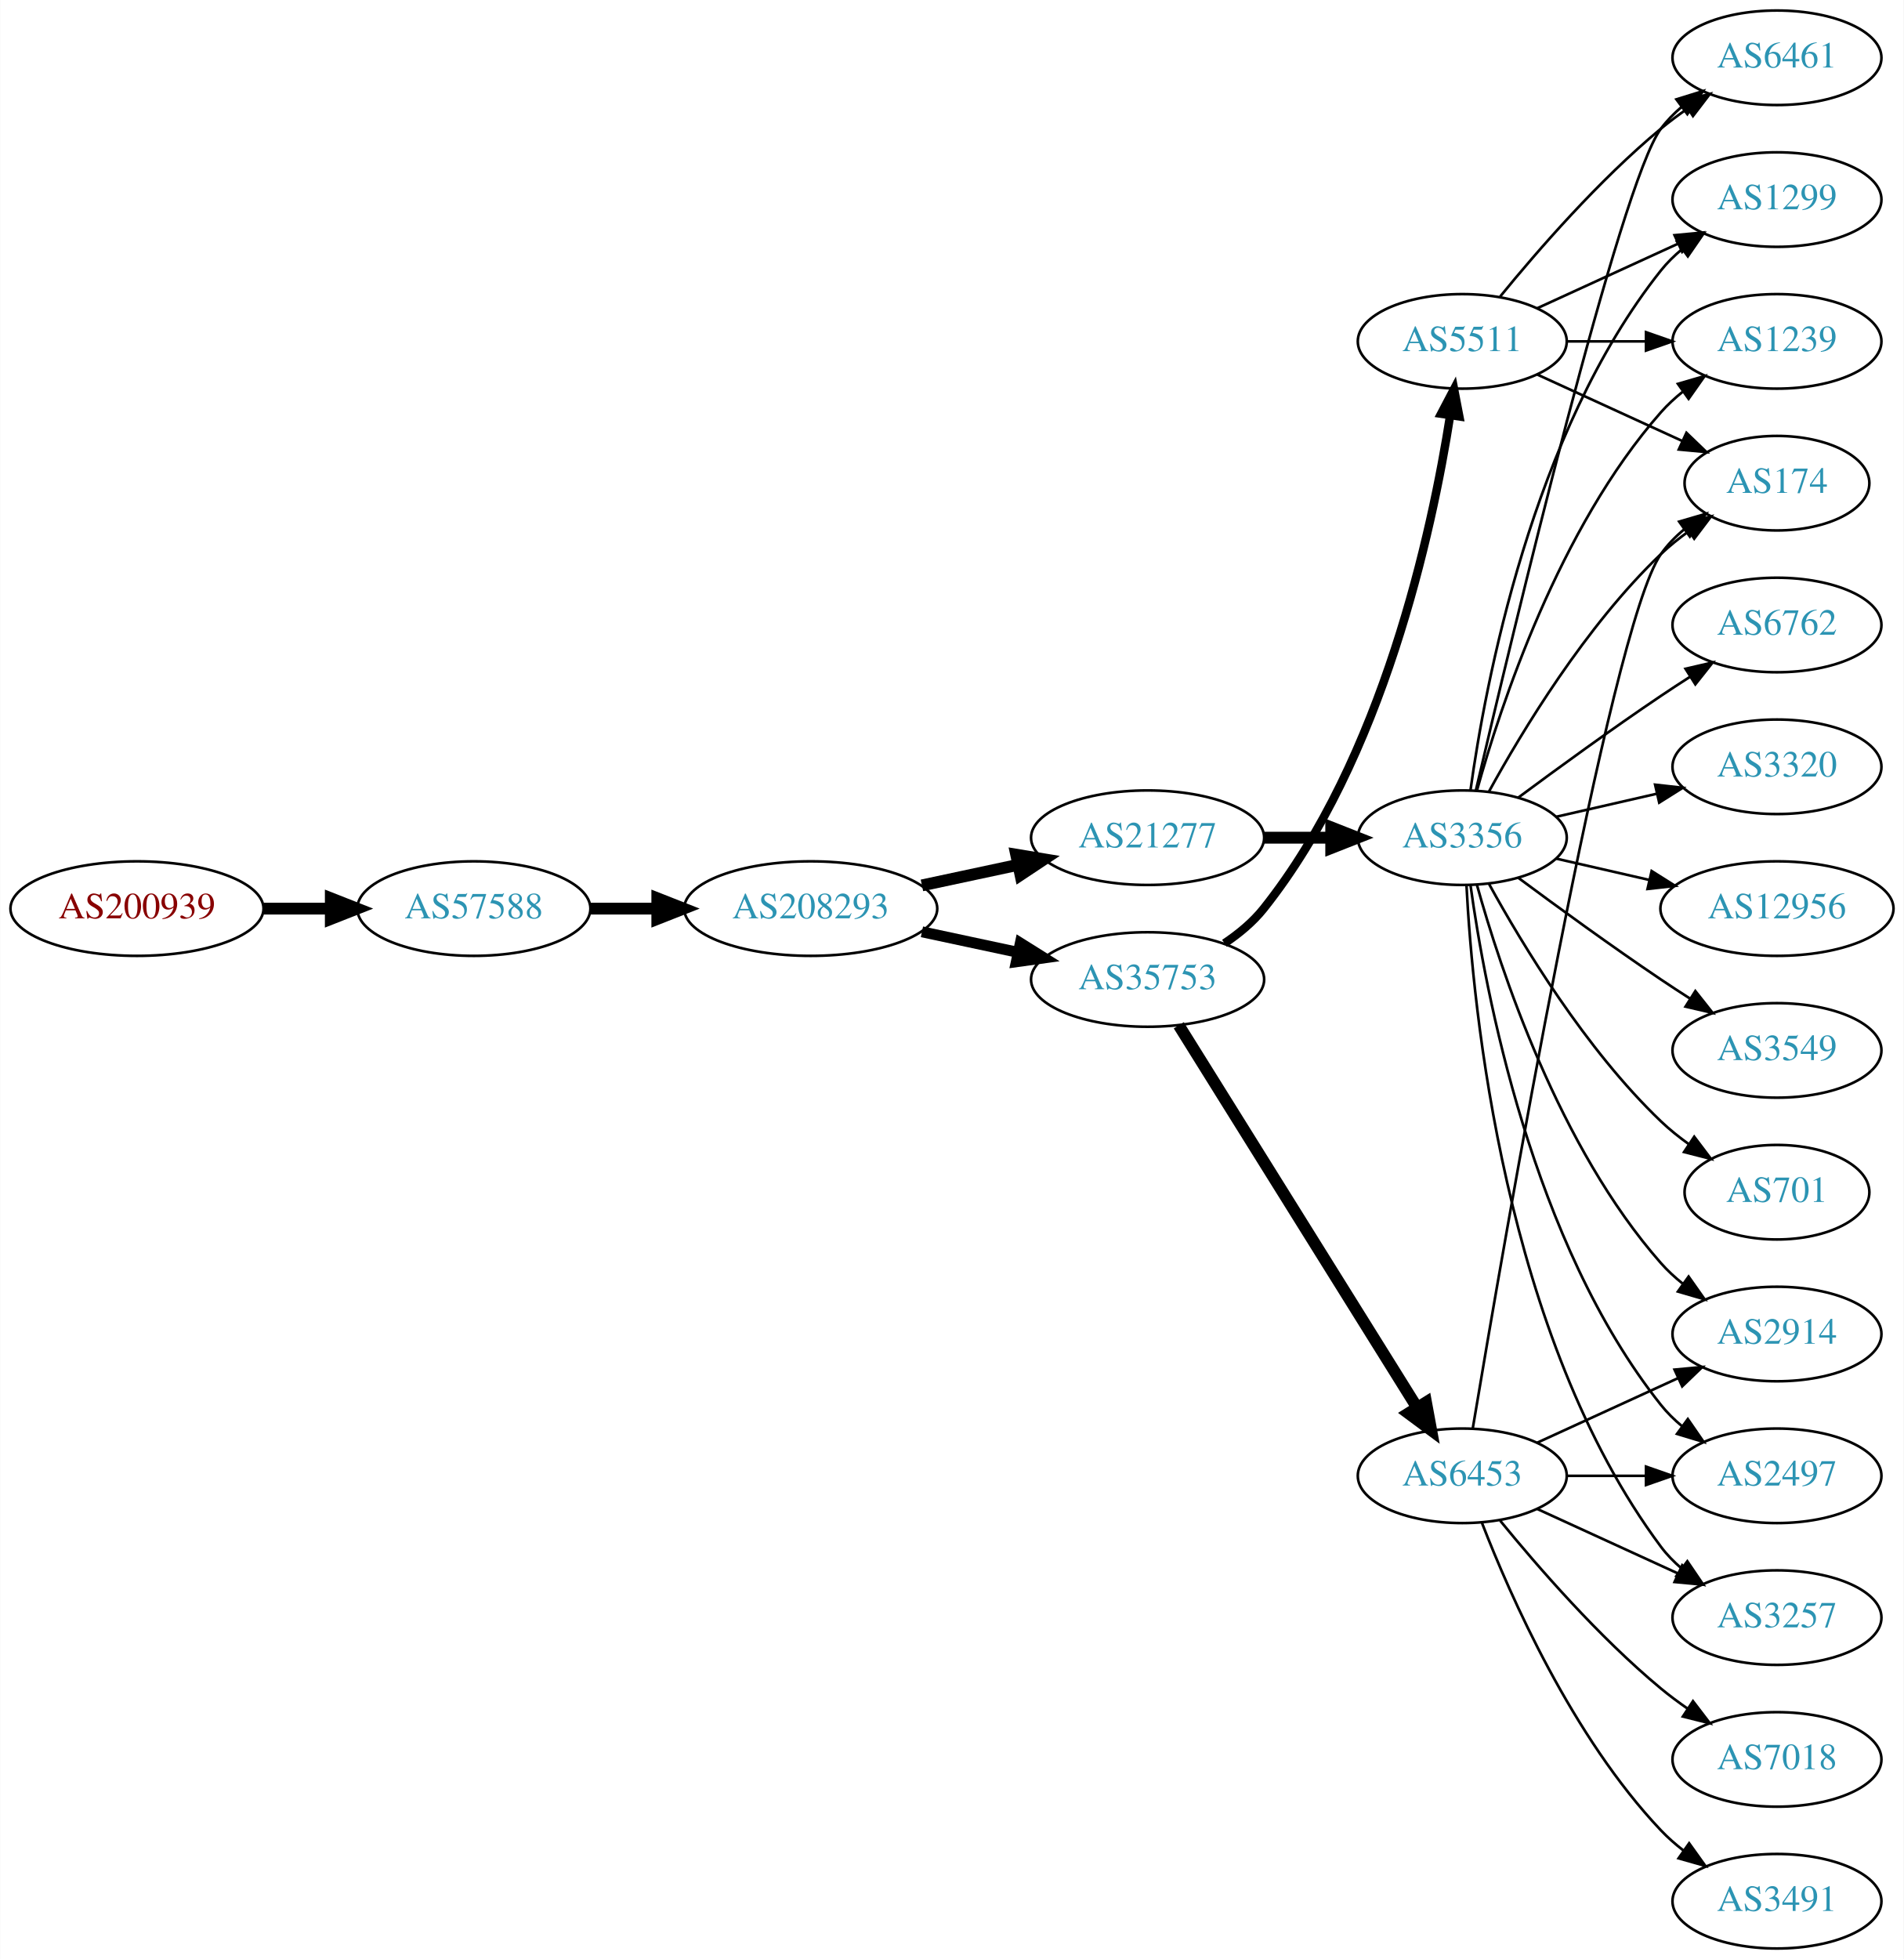
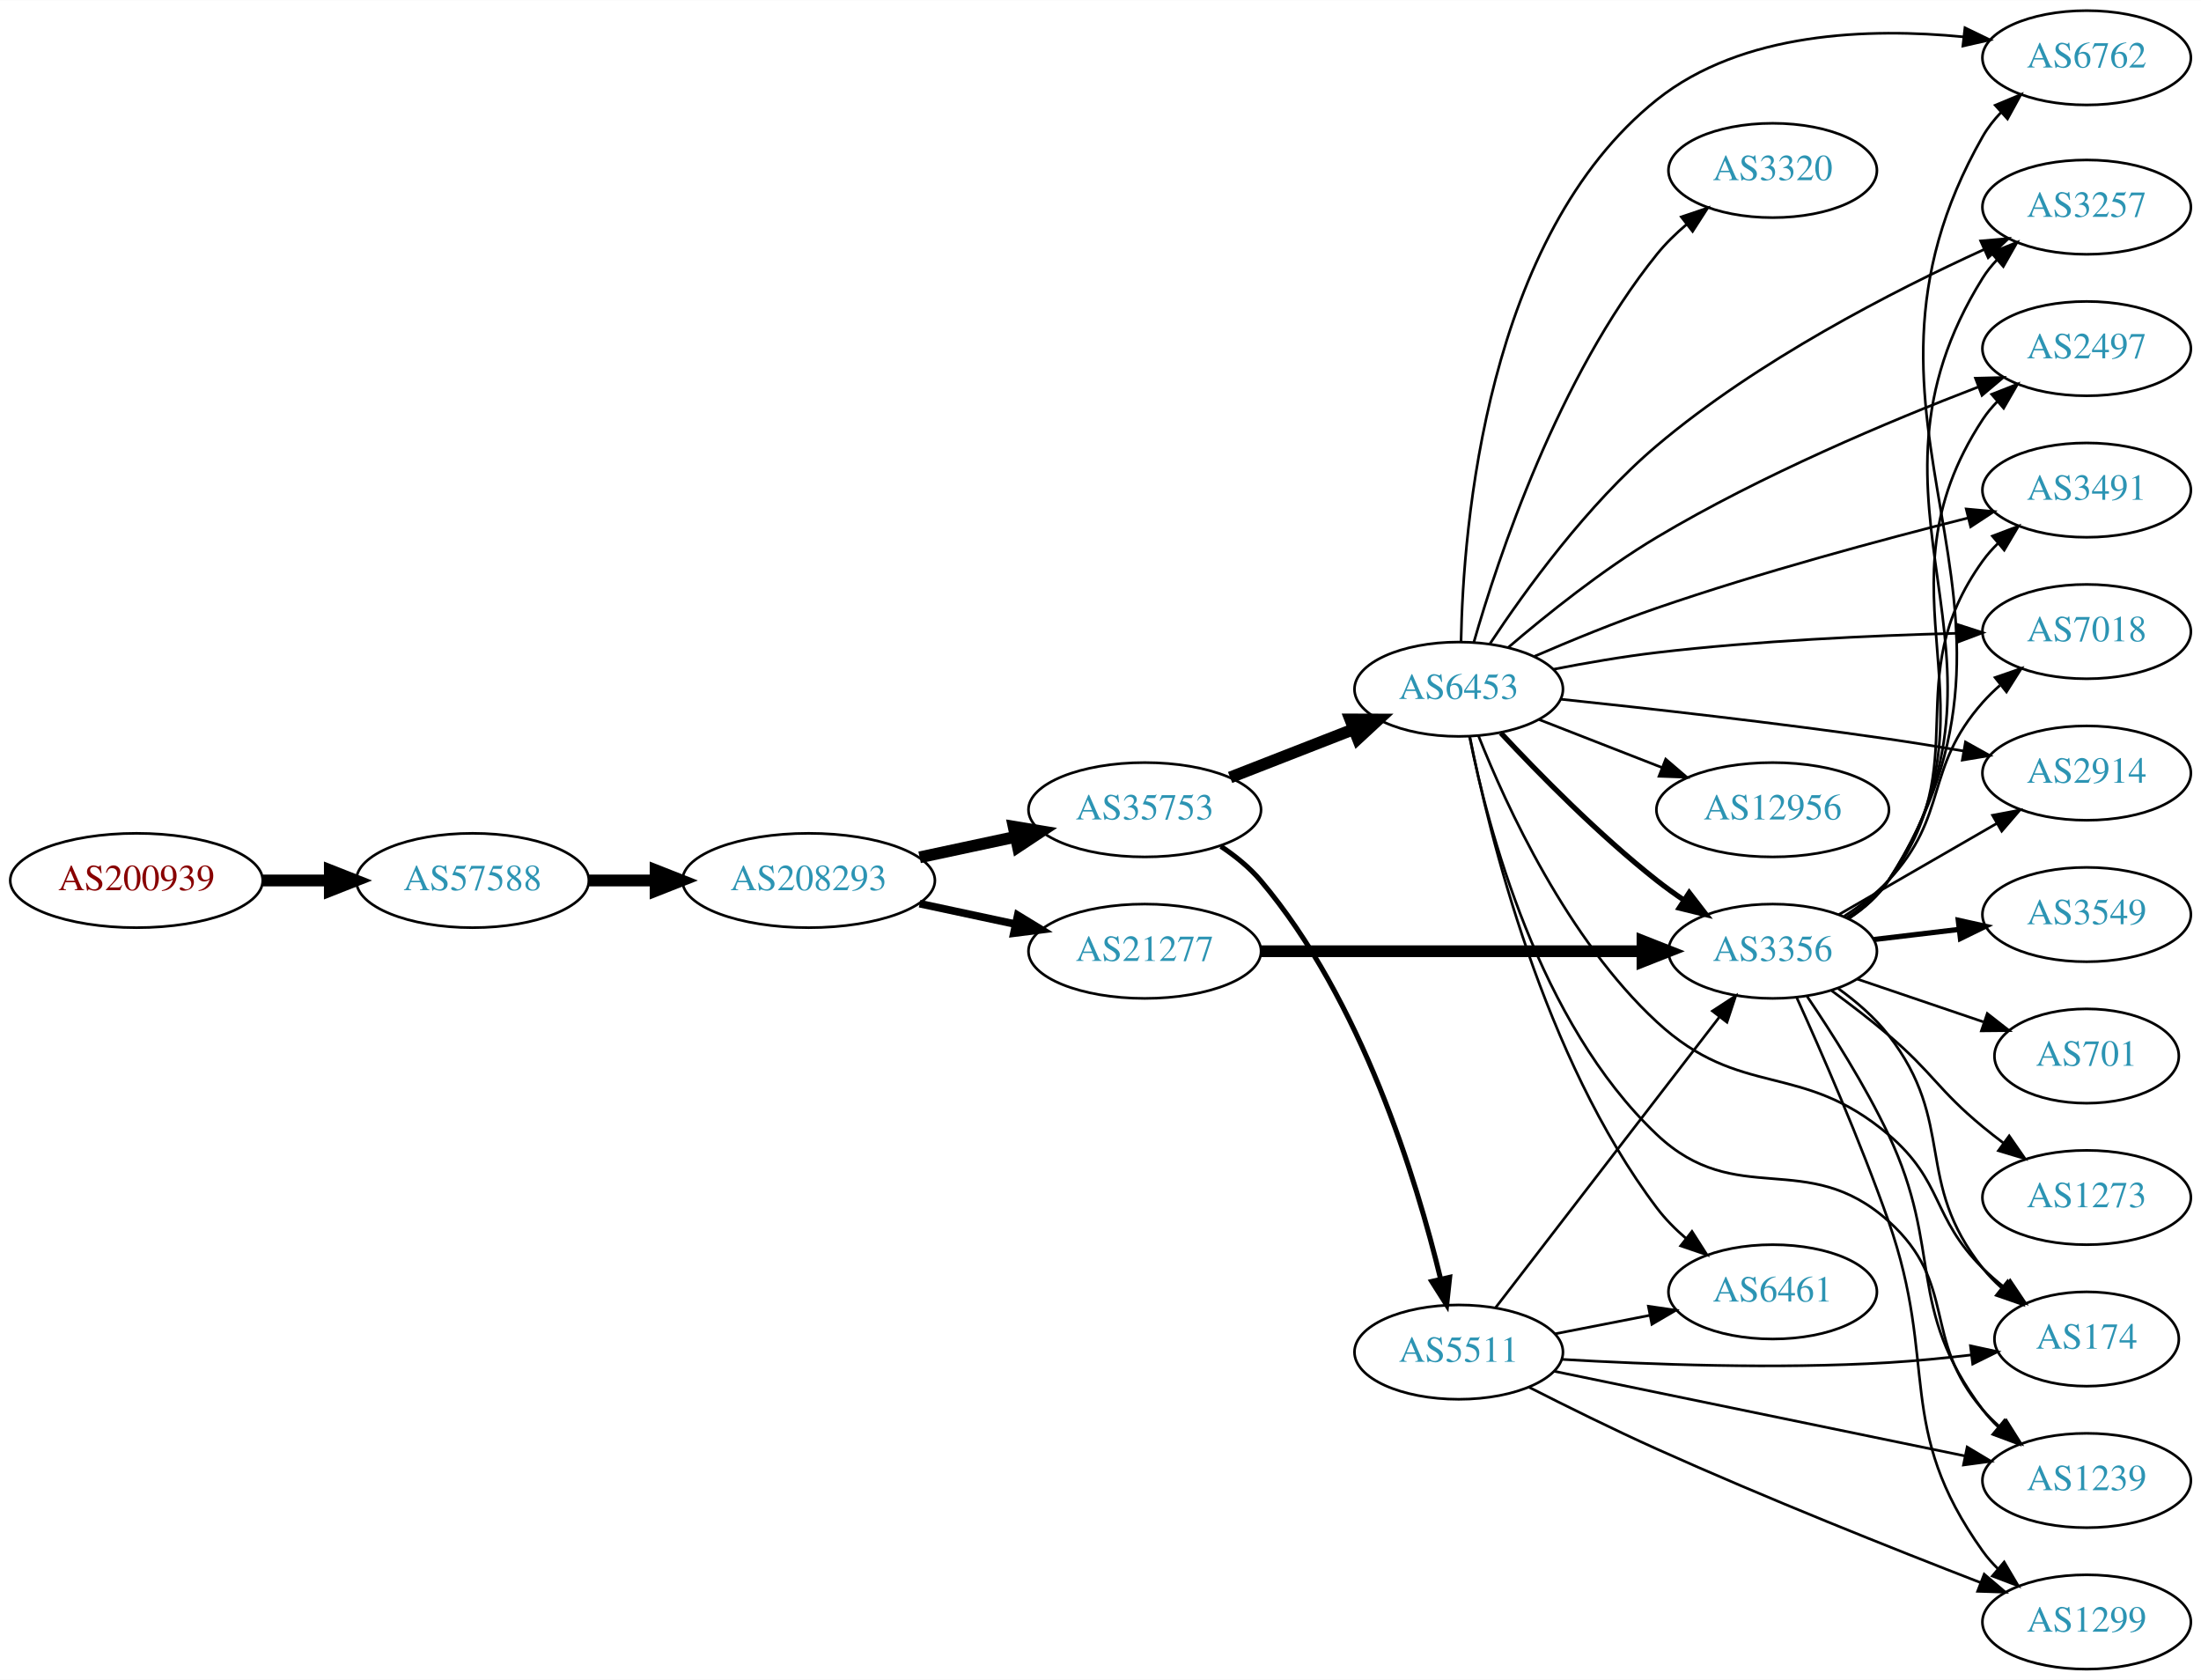
- <svg xmlns="http://www.w3.org/2000/svg" xmlns:xlink="http://www.w3.org/1999/xlink" width="725pt" height="746pt" viewBox="0.00 0.00 724.85 746.00">
-   <g id="graph0" class="graph" transform="scale(1 1) rotate(0) translate(4 742)">
-     <polygon fill="white" stroke="none" points="-4,4 -4,-742 720.852,-742 720.852,4 -4,4" />
+ <svg xmlns="http://www.w3.org/2000/svg" xmlns:xlink="http://www.w3.org/1999/xlink" width="840pt" height="641pt" viewBox="0.00 0.00 840.15 641.00">
+   <g id="graph0" class="graph" transform="scale(1 1) rotate(0) translate(4 637)">
+     <polygon fill="white" stroke="none" points="-4,4 -4,-637 836.145,-637 836.145,4 -4,4" />
    <g id="node1" class="node">
      <g id="a_node1">
        <a xlink:href="/asn/200939" xlink:title="AS200939 ~ LUKOIL Technology Services GmbH [AT]">
-           <ellipse fill="#ffffff" stroke="black" cx="48.096" cy="-396" rx="48.192" ry="18" />
-           <text text-anchor="middle" x="48.096" y="-392.3" font-family="Times,serif" font-size="14.00" fill="#880000">AS200939</text>
+           <ellipse fill="#ffffff" stroke="black" cx="48.096" cy="-301" rx="48.192" ry="18" />
+           <text text-anchor="middle" x="48.096" y="-297.3" font-family="Times,serif" font-size="14.00" fill="#880000">AS200939</text>
        </a>
      </g>
    </g>
    <g id="node2" class="node">
      <g id="a_node2">
        <a xlink:href="/asn/57588" xlink:title="AS57588 ~ HAYAT-ISP-ASN [IQ]">
-           <ellipse fill="#ffffff" stroke="black" cx="176.388" cy="-396" rx="44.393" ry="18" />
-           <text text-anchor="middle" x="176.388" y="-392.3" font-family="Times,serif" font-size="14.00" fill="#2c94b3">AS57588</text>
+           <ellipse fill="#ffffff" stroke="black" cx="176.388" cy="-301" rx="44.393" ry="18" />
+           <text text-anchor="middle" x="176.388" y="-297.3" font-family="Times,serif" font-size="14.00" fill="#2c94b3">AS57588</text>
        </a>
      </g>
    </g>
    <g id="edge1" class="edge">
-       <path fill="none" stroke="black" stroke-width="4.5" d="M96.481,-396C104.742,-396 113.386,-396 121.799,-396" />
-       <polygon fill="black" stroke="black" stroke-width="4.5" points="121.904,-399.938 131.904,-396 121.904,-392.063 121.904,-399.938" />
+       <path fill="none" stroke="black" stroke-width="4.5" d="M96.481,-301C104.742,-301 113.386,-301 121.799,-301" />
+       <polygon fill="black" stroke="black" stroke-width="4.5" points="121.904,-304.938 131.904,-301 121.904,-297.063 121.904,-304.938" />
    </g>
    <g id="node3" class="node">
      <g id="a_node3">
        <a xlink:href="/asn/208293" xlink:title="AS208293 ~ alsalam state company [IQ]">
-           <ellipse fill="#ffffff" stroke="black" cx="304.679" cy="-396" rx="48.192" ry="18" />
-           <text text-anchor="middle" x="304.679" y="-392.3" font-family="Times,serif" font-size="14.00" fill="#2c94b3">AS208293</text>
+           <ellipse fill="#ffffff" stroke="black" cx="304.679" cy="-301" rx="48.192" ry="18" />
+           <text text-anchor="middle" x="304.679" y="-297.3" font-family="Times,serif" font-size="14.00" fill="#2c94b3">AS208293</text>
        </a>
      </g>
    </g>
    <g id="edge2" class="edge">
-       <path fill="none" stroke="black" stroke-width="4.5" d="M220.85,-396C228.966,-396 237.564,-396 246.03,-396" />
-       <polygon fill="black" stroke="black" stroke-width="4.5" points="246.249,-399.938 256.249,-396 246.249,-392.063 246.249,-399.938" />
+       <path fill="none" stroke="black" stroke-width="4.5" d="M220.85,-301C228.966,-301 237.564,-301 246.03,-301" />
+       <polygon fill="black" stroke="black" stroke-width="4.5" points="246.249,-304.938 256.249,-301 246.249,-297.063 246.249,-304.938" />
    </g>
    <g id="node4" class="node">
      <g id="a_node4">
-         <a xlink:href="/asn/21277" xlink:title="AS21277 ~ Newroz-Telecom-ASN [IQ]">
-           <ellipse fill="#ffffff" stroke="black" cx="432.971" cy="-423" rx="44.393" ry="18" />
-           <text text-anchor="middle" x="432.971" y="-419.3" font-family="Times,serif" font-size="14.00" fill="#2c94b3">AS21277</text>
+         <a xlink:href="/asn/35753" xlink:title="AS35753 ~ ITC AS number [SA]">
+           <ellipse fill="#ffffff" stroke="black" cx="432.971" cy="-328" rx="44.393" ry="18" />
+           <text text-anchor="middle" x="432.971" y="-324.3" font-family="Times,serif" font-size="14.00" fill="#2c94b3">AS35753</text>
        </a>
      </g>
    </g>
    <g id="edge3" class="edge">
-       <path fill="none" stroke="black" stroke-width="4.5" d="M347.032,-404.841C358.722,-407.34 371.547,-410.082 383.61,-412.661" />
-       <polygon fill="black" stroke="black" stroke-width="4.5" points="382.92,-416.54 393.522,-414.78 384.566,-408.839 382.92,-416.54" />
+       <path fill="none" stroke="black" stroke-width="4.5" d="M347.032,-309.841C358.722,-312.34 371.547,-315.082 383.61,-317.661" />
+       <polygon fill="black" stroke="black" stroke-width="4.5" points="382.92,-321.54 393.522,-319.78 384.566,-313.839 382.92,-321.54" />
    </g>
    <g id="node5" class="node">
      <g id="a_node5">
-         <a xlink:href="/asn/35753" xlink:title="AS35753 ~ ITC AS number [SA]">
-           <ellipse fill="#ffffff" stroke="black" cx="432.971" cy="-369" rx="44.393" ry="18" />
-           <text text-anchor="middle" x="432.971" y="-365.3" font-family="Times,serif" font-size="14.00" fill="#2c94b3">AS35753</text>
+         <a xlink:href="/asn/21277" xlink:title="AS21277 ~ Newroz-Telecom-ASN [IQ]">
+           <ellipse fill="#ffffff" stroke="black" cx="432.971" cy="-274" rx="44.393" ry="18" />
+           <text text-anchor="middle" x="432.971" y="-270.3" font-family="Times,serif" font-size="14.00" fill="#2c94b3">AS21277</text>
        </a>
      </g>
    </g>
    <g id="edge4" class="edge">
-       <path fill="none" stroke="black" stroke-width="4.154" d="M347.032,-387.159C358.722,-384.66 371.547,-381.918 383.61,-379.339" />
-       <polygon fill="black" stroke="black" stroke-width="4.154" points="384.503,-382.865 393.522,-377.22 382.983,-375.756 384.503,-382.865" />
+       <path fill="none" stroke="black" stroke-width="2.925" d="M347.032,-292.159C358.722,-289.66 371.547,-286.918 383.61,-284.339" />
+       <polygon fill="black" stroke="black" stroke-width="2.925" points="384.475,-287.733 393.522,-282.22 383.011,-280.888 384.475,-287.733" />
    </g>
    <g id="node6" class="node">
      <g id="a_node6">
-         <a xlink:href="/asn/3356" xlink:title="AS3356 ~ Level 3 Parent, LLC [US]">
-           <ellipse fill="#ffffff" stroke="black" cx="552.814" cy="-423" rx="39.794" ry="18" />
-           <text text-anchor="middle" x="552.814" y="-419.3" font-family="Times,serif" font-size="14.00" fill="#2c94b3">AS3356</text>
+         <a xlink:href="/asn/6453" xlink:title="AS6453 ~ TATA COMMUNICATIONS (AMERICA) INC [US]">
+           <ellipse fill="#ffffff" stroke="black" cx="552.814" cy="-374" rx="39.794" ry="18" />
+           <text text-anchor="middle" x="552.814" y="-370.3" font-family="Times,serif" font-size="14.00" fill="#2c94b3">AS6453</text>
        </a>
      </g>
    </g>
    <g id="edge5" class="edge">
-       <path fill="none" stroke="black" stroke-width="4.5" d="M477.182,-423C485.495,-423 494.257,-423 502.74,-423" />
-       <polygon fill="black" stroke="black" stroke-width="4.5" points="502.899,-426.938 512.899,-423 502.898,-419.063 502.899,-426.938" />
-     </g>
-     <g id="node19" class="node">
-       <g id="a_node19">
-         <a xlink:href="/asn/6453" xlink:title="AS6453 ~ TATA COMMUNICATIONS (AMERICA) INC [US]">
-           <ellipse fill="#ffffff" stroke="black" cx="552.814" cy="-180" rx="39.794" ry="18" />
-           <text text-anchor="middle" x="552.814" y="-176.3" font-family="Times,serif" font-size="14.00" fill="#2c94b3">AS6453</text>
-         </a>
-       </g>
-     </g>
-     <g id="edge18" class="edge">
-       <path fill="none" stroke="black" stroke-width="4.5" d="M444.846,-351.558C465.63,-318.225 511.09,-245.314 535.519,-206.134" />
-       <polygon fill="black" stroke="black" stroke-width="4.5" points="539.015,-207.969 540.965,-197.4 532.333,-203.802 539.015,-207.969" />
-     </g>
-     <g id="node20" class="node">
-       <g id="a_node20">
-         <a xlink:href="/asn/5511" xlink:title="AS5511 ~ Orange S.A. [FR]">
-           <ellipse fill="#ffffff" stroke="black" cx="552.814" cy="-612" rx="39.794" ry="18" />
-           <text text-anchor="middle" x="552.814" y="-608.3" font-family="Times,serif" font-size="14.00" fill="#2c94b3">AS5511</text>
-         </a>
-       </g>
-     </g>
-     <g id="edge19" class="edge">
-       <path fill="none" stroke="black" stroke-width="3.214" d="M462.245,-382.773C467.762,-386.464 473.091,-390.88 477.167,-396 522.603,-453.062 541.277,-539.562 548.195,-583.792" />
-       <polygon fill="black" stroke="black" stroke-width="3.214" points="544.753,-584.447 549.674,-593.83 551.678,-583.426 544.753,-584.447" />
+       <path fill="none" stroke="black" stroke-width="4.5" d="M465.551,-340.327C479.98,-345.96 497.219,-352.689 512.481,-358.646" />
+       <polygon fill="black" stroke="black" stroke-width="4.5" points="511.427,-362.462 522.175,-362.43 514.291,-355.126 511.427,-362.462" />
    </g>
    <g id="node7" class="node">
      <g id="a_node7">
-         <a xlink:href="/asn/174" xlink:title="AS174 ~ Cogent Communications [US]">
-           <ellipse fill="#ffffff" stroke="black" cx="672.656" cy="-558" rx="35.194" ry="18" />
-           <text text-anchor="middle" x="672.656" y="-554.3" font-family="Times,serif" font-size="14.00" fill="#2c94b3">AS174</text>
+         <a xlink:href="/asn/5511" xlink:title="AS5511 ~ Orange S.A. [FR]">
+           <ellipse fill="#ffffff" stroke="black" cx="552.814" cy="-121" rx="39.794" ry="18" />
+           <text text-anchor="middle" x="552.814" y="-117.3" font-family="Times,serif" font-size="14.00" fill="#2c94b3">AS5511</text>
        </a>
      </g>
    </g>
    <g id="edge6" class="edge">
-       <path fill="none" stroke="black" d="M563.055,-440.713C575.6,-463.561 599.777,-503.611 628.46,-531 631.714,-534.107 635.381,-537.046 639.168,-539.76" />
-       <polygon fill="black" stroke="black" points="637.27,-542.701 647.536,-545.322 641.145,-536.872 637.27,-542.701" />
+       <path fill="none" stroke="black" stroke-width="1.929" d="M462.013,-314.037C467.545,-310.357 472.938,-305.994 477.167,-301 515.836,-255.336 536.704,-186.849 545.91,-148.873" />
+       <polygon fill="black" stroke="black" stroke-width="1.929" points="549.347,-149.548 548.203,-139.015 542.529,-147.962 549.347,-149.548" />
+     </g>
+     <g id="node11" class="node">
+       <g id="a_node11">
+         <a xlink:href="/asn/3356" xlink:title="AS3356 ~ Level 3 Parent, LLC [US]">
+           <ellipse fill="#ffffff" stroke="black" cx="672.656" cy="-274" rx="39.794" ry="18" />
+           <text text-anchor="middle" x="672.656" y="-270.3" font-family="Times,serif" font-size="14.00" fill="#2c94b3">AS3356</text>
+         </a>
+       </g>
+     </g>
+     <g id="edge19" class="edge">
+       <path fill="none" stroke="black" stroke-width="4.5" d="M477.29,-274C518.358,-274 579.972,-274 622.779,-274" />
+       <polygon fill="black" stroke="black" stroke-width="4.5" points="622.962,-277.938 632.962,-274 622.962,-270.063 622.962,-277.938" />
    </g>
    <g id="node8" class="node">
      <g id="a_node8">
-         <a xlink:href="/asn/2914" xlink:title="AS2914 ~ NTT America, Inc. [US]">
-           <ellipse fill="#ffffff" stroke="black" cx="672.656" cy="-234" rx="39.794" ry="18" />
-           <text text-anchor="middle" x="672.656" y="-230.3" font-family="Times,serif" font-size="14.00" fill="#2c94b3">AS2914</text>
+         <a xlink:href="/asn/3257" xlink:title="AS3257 ~ GTT [DE]">
+           <ellipse fill="#ffffff" stroke="black" cx="792.499" cy="-558" rx="39.794" ry="18" />
+           <text text-anchor="middle" x="792.499" y="-554.3" font-family="Times,serif" font-size="14.00" fill="#2c94b3">AS3257</text>
        </a>
      </g>
    </g>
    <g id="edge7" class="edge">
-       <path fill="none" stroke="black" d="M558.387,-405.054C567.292,-373.005 589.577,-305.158 628.46,-261 630.944,-258.179 633.794,-255.551 636.819,-253.129" />
-       <polygon fill="black" stroke="black" points="639.005,-255.869 645.109,-247.209 634.937,-250.172 639.005,-255.869" />
+       <path fill="none" stroke="black" d="M564.795,-391.453C578.05,-411.511 601.897,-444.546 628.46,-467 666.816,-499.422 718.463,-525.931 753.264,-541.809" />
+       <polygon fill="black" stroke="black" points="752.051,-545.101 762.608,-546.002 754.917,-538.715 752.051,-545.101" />
    </g>
    <g id="node9" class="node">
      <g id="a_node9">
-         <a xlink:href="/asn/6762" xlink:title="AS6762 ~ TELECOM ITALIA SPARKLE S.p.A. [IT]">
-           <ellipse fill="#ffffff" stroke="black" cx="672.656" cy="-504" rx="39.794" ry="18" />
-           <text text-anchor="middle" x="672.656" y="-500.3" font-family="Times,serif" font-size="14.00" fill="#2c94b3">AS6762</text>
+         <a xlink:href="/asn/2497" xlink:title="AS2497 ~ Internet Initiative Japan Inc. [JP]">
+           <ellipse fill="#ffffff" stroke="black" cx="792.499" cy="-504" rx="39.794" ry="18" />
+           <text text-anchor="middle" x="792.499" y="-500.3" font-family="Times,serif" font-size="14.00" fill="#2c94b3">AS2497</text>
        </a>
      </g>
    </g>
    <g id="edge8" class="edge">
-       <path fill="none" stroke="black" d="M574.144,-438.277C589.006,-449.304 609.751,-464.407 628.46,-477 632.009,-479.389 635.759,-481.839 639.508,-484.242" />
-       <polygon fill="black" stroke="black" points="637.834,-487.325 648.156,-489.712 641.576,-481.409 637.834,-487.325" />
+       <path fill="none" stroke="black" d="M571.622,-389.865C586.208,-402.345 607.746,-419.634 628.46,-432 668.238,-455.747 717.255,-476.345 751.098,-489.354" />
+       <polygon fill="black" stroke="black" points="750.062,-492.704 760.653,-492.981 752.546,-486.16 750.062,-492.704" />
    </g>
    <g id="node10" class="node">
      <g id="a_node10">
-         <a xlink:href="/asn/6461" xlink:title="AS6461 ~ Zayo Bandwidth [US]">
-           <ellipse fill="#ffffff" stroke="black" cx="672.656" cy="-720" rx="39.794" ry="18" />
-           <text text-anchor="middle" x="672.656" y="-716.3" font-family="Times,serif" font-size="14.00" fill="#2c94b3">AS6461</text>
+         <a xlink:href="/asn/174" xlink:title="AS174 ~ Cogent Communications [US]">
+           <ellipse fill="#ffffff" stroke="black" cx="792.499" cy="-126" rx="35.194" ry="18" />
+           <text text-anchor="middle" x="792.499" y="-122.3" font-family="Times,serif" font-size="14.00" fill="#2c94b3">AS174</text>
        </a>
      </g>
    </g>
    <g id="edge9" class="edge">
-       <path fill="none" stroke="black" d="M558.019,-441.133C571.388,-498.299 612.939,-672.194 628.46,-693 630.708,-696.013 633.399,-698.769 636.326,-701.272" />
-       <polygon fill="black" stroke="black" points="634.357,-704.169 644.478,-707.303 638.521,-698.542 634.357,-704.169" />
-     </g>
-     <g id="node11" class="node">
-       <g id="a_node11">
-         <a xlink:href="/asn/1299" xlink:title="AS1299 ~ Telia Carrier [EU]">
-           <ellipse fill="#ffffff" stroke="black" cx="672.656" cy="-666" rx="39.794" ry="18" />
-           <text text-anchor="middle" x="672.656" y="-662.3" font-family="Times,serif" font-size="14.00" fill="#2c94b3">AS1299</text>
-         </a>
-       </g>
+       <path fill="none" stroke="black" d="M560.351,-356.22C570.97,-329.456 594.279,-278.595 628.46,-247 660.542,-217.346 683.564,-232.292 716.852,-204 737.993,-186.032 733.186,-172.571 752.852,-153 755.365,-150.499 758.134,-148.072 761,-145.765" />
+       <polygon fill="black" stroke="black" points="763.299,-148.416 769.204,-139.619 759.102,-142.813 763.299,-148.416" />
    </g>
    <g id="edge10" class="edge">
-       <path fill="none" stroke="black" d="M555.953,-441.17C561.453,-480.974 579.279,-577.233 628.46,-639 630.801,-641.94 633.556,-644.649 636.522,-647.121" />
-       <polygon fill="black" stroke="black" points="634.587,-650.042 644.728,-653.11 638.714,-644.388 634.587,-650.042" />
+       <path fill="none" stroke="black" stroke-width="2" d="M568.911,-357.288C583.377,-341.765 606.234,-318.481 628.46,-301 631.745,-298.417 635.288,-295.867 638.884,-293.427" />
+       <polygon fill="black" stroke="black" stroke-width="2" points="640.798,-296.357 647.268,-287.967 636.978,-290.491 640.798,-296.357" />
    </g>
    <g id="node12" class="node">
      <g id="a_node12">
-         <a xlink:href="/asn/3320" xlink:title="AS3320 ~ DTAG [DE]">
-           <ellipse fill="#ffffff" stroke="black" cx="672.656" cy="-450" rx="39.794" ry="18" />
-           <text text-anchor="middle" x="672.656" y="-446.3" font-family="Times,serif" font-size="14.00" fill="#2c94b3">AS3320</text>
+         <a xlink:href="/asn/3491" xlink:title="AS3491 ~ PCCW Global, Inc. [US]">
+           <ellipse fill="#ffffff" stroke="black" cx="792.499" cy="-450" rx="39.794" ry="18" />
+           <text text-anchor="middle" x="792.499" y="-446.3" font-family="Times,serif" font-size="14.00" fill="#2c94b3">AS3491</text>
        </a>
      </g>
    </g>
    <g id="edge11" class="edge">
-       <path fill="none" stroke="black" d="M588.533,-430.955C600.533,-433.704 614.154,-436.825 626.846,-439.733" />
-       <polygon fill="black" stroke="black" points="626.249,-443.187 636.778,-442.009 627.812,-436.364 626.249,-443.187" />
+       <path fill="none" stroke="black" d="M581.501,-386.463C595.431,-392.485 612.67,-399.566 628.46,-405 668.091,-418.639 714.213,-431.058 747.267,-439.378" />
+       <polygon fill="black" stroke="black" points="746.535,-442.802 757.084,-441.825 748.228,-436.01 746.535,-442.802" />
    </g>
    <g id="node13" class="node">
      <g id="a_node13">
        <a xlink:href="/asn/12956" xlink:title="AS12956 ~ TELXIUS [ES]">
-           <ellipse fill="#ffffff" stroke="black" cx="672.656" cy="-396" rx="44.393" ry="18" />
-           <text text-anchor="middle" x="672.656" y="-392.3" font-family="Times,serif" font-size="14.00" fill="#2c94b3">AS12956</text>
+           <ellipse fill="#ffffff" stroke="black" cx="672.656" cy="-328" rx="44.393" ry="18" />
+           <text text-anchor="middle" x="672.656" y="-324.3" font-family="Times,serif" font-size="14.00" fill="#2c94b3">AS12956</text>
        </a>
      </g>
    </g>
    <g id="edge12" class="edge">
-       <path fill="none" stroke="black" d="M588.533,-415.045C599.672,-412.493 612.207,-409.621 624.1,-406.896" />
-       <polygon fill="black" stroke="black" points="624.928,-410.297 633.894,-404.652 623.365,-403.474 624.928,-410.297" />
+       <path fill="none" stroke="black" d="M583.55,-362.392C597.779,-356.838 615.046,-350.098 630.511,-344.061" />
+       <polygon fill="black" stroke="black" points="631.821,-347.307 639.863,-340.41 629.275,-340.786 631.821,-347.307" />
    </g>
    <g id="node14" class="node">
      <g id="a_node14">
-         <a xlink:href="/asn/3549" xlink:title="AS3549 ~ Level 3 Parent, LLC [US]">
-           <ellipse fill="#ffffff" stroke="black" cx="672.656" cy="-342" rx="39.794" ry="18" />
-           <text text-anchor="middle" x="672.656" y="-338.3" font-family="Times,serif" font-size="14.00" fill="#2c94b3">AS3549</text>
+         <a xlink:href="/asn/1239" xlink:title="AS1239 ~ Sprint [US]">
+           <ellipse fill="#ffffff" stroke="black" cx="792.499" cy="-72" rx="39.794" ry="18" />
+           <text text-anchor="middle" x="792.499" y="-68.3" font-family="Times,serif" font-size="14.00" fill="#2c94b3">AS1239</text>
        </a>
      </g>
    </g>
    <g id="edge13" class="edge">
-       <path fill="none" stroke="black" d="M574.144,-407.723C589.006,-396.696 609.751,-381.593 628.46,-369 632.009,-366.611 635.759,-364.161 639.508,-361.758" />
-       <polygon fill="black" stroke="black" points="641.576,-364.591 648.156,-356.288 637.834,-358.675 641.576,-364.591" />
+       <path fill="none" stroke="black" d="M556.936,-355.944C563.779,-321.655 583.247,-246.731 628.46,-204 658.937,-175.197 685.667,-199.034 716.852,-171 743.459,-147.082 729.469,-126.078 752.852,-99 754.808,-96.735 756.994,-94.566 759.303,-92.513" />
+       <polygon fill="black" stroke="black" points="761.839,-94.968 767.481,-86 757.478,-89.492 761.839,-94.968" />
    </g>
    <g id="node15" class="node">
      <g id="a_node15">
-         <a xlink:href="/asn/701" xlink:title="AS701 ~ UUNET [US]">
-           <ellipse fill="#ffffff" stroke="black" cx="672.656" cy="-288" rx="35.194" ry="18" />
-           <text text-anchor="middle" x="672.656" y="-284.3" font-family="Times,serif" font-size="14.00" fill="#2c94b3">AS701</text>
+         <a xlink:href="/asn/2914" xlink:title="AS2914 ~ NTT America, Inc. [US]">
+           <ellipse fill="#ffffff" stroke="black" cx="792.499" cy="-342" rx="39.794" ry="18" />
+           <text text-anchor="middle" x="792.499" y="-338.3" font-family="Times,serif" font-size="14.00" fill="#2c94b3">AS2914</text>
        </a>
      </g>
    </g>
    <g id="edge14" class="edge">
-       <path fill="none" stroke="black" d="M563.055,-405.287C575.6,-382.439 599.777,-342.389 628.46,-315 631.714,-311.893 635.381,-308.954 639.168,-306.24" />
-       <polygon fill="black" stroke="black" points="641.145,-309.128 647.536,-300.678 637.27,-303.299 641.145,-309.128" />
+       <path fill="none" stroke="black" d="M591.778,-370.189C624.872,-366.72 674.128,-361.205 716.852,-355 726.126,-353.653 736.018,-352.049 745.467,-350.436" />
+       <polygon fill="black" stroke="black" points="746.242,-353.854 755.495,-348.693 745.044,-346.957 746.242,-353.854" />
    </g>
    <g id="node16" class="node">
      <g id="a_node16">
-         <a xlink:href="/asn/2497" xlink:title="AS2497 ~ Internet Initiative Japan Inc. [JP]">
-           <ellipse fill="#ffffff" stroke="black" cx="672.656" cy="-180" rx="39.794" ry="18" />
-           <text text-anchor="middle" x="672.656" y="-176.3" font-family="Times,serif" font-size="14.00" fill="#2c94b3">AS2497</text>
+         <a xlink:href="/asn/6762" xlink:title="AS6762 ~ TELECOM ITALIA SPARKLE S.p.A. [IT]">
+           <ellipse fill="#ffffff" stroke="black" cx="792.499" cy="-615" rx="39.794" ry="18" />
+           <text text-anchor="middle" x="792.499" y="-611.3" font-family="Times,serif" font-size="14.00" fill="#2c94b3">AS6762</text>
        </a>
      </g>
    </g>
    <g id="edge15" class="edge">
-       <path fill="none" stroke="black" d="M555.953,-404.83C561.453,-365.026 579.279,-268.767 628.46,-207 630.801,-204.06 633.556,-201.351 636.522,-198.879" />
-       <polygon fill="black" stroke="black" points="638.714,-201.612 644.728,-192.89 634.587,-195.958 638.714,-201.612" />
+       <path fill="none" stroke="black" d="M553.695,-392.233C554.496,-435.926 563.19,-546.848 628.46,-599 661.02,-625.016 709.724,-626.491 745.422,-622.996" />
+       <polygon fill="black" stroke="black" points="746.047,-626.447 755.585,-621.834 745.253,-619.492 746.047,-626.447" />
    </g>
    <g id="node17" class="node">
      <g id="a_node17">
-         <a xlink:href="/asn/3257" xlink:title="AS3257 ~ GTT [DE]">
-           <ellipse fill="#ffffff" stroke="black" cx="672.656" cy="-126" rx="39.794" ry="18" />
-           <text text-anchor="middle" x="672.656" y="-122.3" font-family="Times,serif" font-size="14.00" fill="#2c94b3">AS3257</text>
+         <a xlink:href="/asn/3320" xlink:title="AS3320 ~ DTAG [DE]">
+           <ellipse fill="#ffffff" stroke="black" cx="672.656" cy="-572" rx="39.794" ry="18" />
+           <text text-anchor="middle" x="672.656" y="-568.3" font-family="Times,serif" font-size="14.00" fill="#2c94b3">AS3320</text>
        </a>
      </g>
    </g>
    <g id="edge16" class="edge">
-       <path fill="none" stroke="black" d="M554.406,-404.977C556.782,-358.588 568.7,-233.107 628.46,-153 630.708,-149.987 633.399,-147.231 636.326,-144.728" />
-       <polygon fill="black" stroke="black" points="638.521,-147.458 644.478,-138.697 634.357,-141.831 638.521,-147.458" />
+       <path fill="none" stroke="black" d="M558.559,-391.832C567.806,-424.085 590.708,-493.113 628.46,-540 631.742,-544.075 635.657,-547.9 639.772,-551.389" />
+       <polygon fill="black" stroke="black" points="637.779,-554.273 647.817,-557.662 642.083,-548.753 637.779,-554.273" />
    </g>
    <g id="node18" class="node">
      <g id="a_node18">
-         <a xlink:href="/asn/1239" xlink:title="AS1239 ~ Sprint [US]">
-           <ellipse fill="#ffffff" stroke="black" cx="672.656" cy="-612" rx="39.794" ry="18" />
-           <text text-anchor="middle" x="672.656" y="-608.3" font-family="Times,serif" font-size="14.00" fill="#2c94b3">AS1239</text>
+         <a xlink:href="/asn/6461" xlink:title="AS6461 ~ Zayo Bandwidth [US]">
+           <ellipse fill="#ffffff" stroke="black" cx="672.656" cy="-144" rx="39.794" ry="18" />
+           <text text-anchor="middle" x="672.656" y="-140.3" font-family="Times,serif" font-size="14.00" fill="#2c94b3">AS6461</text>
        </a>
      </g>
    </g>
    <g id="edge17" class="edge">
-       <path fill="none" stroke="black" d="M558.387,-440.946C567.292,-472.995 589.577,-540.842 628.46,-585 630.944,-587.821 633.794,-590.449 636.819,-592.871" />
-       <polygon fill="black" stroke="black" points="634.937,-595.828 645.109,-598.791 639.005,-590.131 634.937,-595.828" />
+       <path fill="none" stroke="black" d="M557.042,-355.938C564.362,-318.997 585.064,-233.458 628.46,-176 631.614,-171.825 635.458,-167.944 639.538,-164.428" />
+       <polygon fill="black" stroke="black" points="641.851,-167.062 647.558,-158.136 637.53,-161.555 641.851,-167.062" />
+     </g>
+     <g id="node19" class="node">
+       <g id="a_node19">
+         <a xlink:href="/asn/7018" xlink:title="AS7018 ~ AT&amp;T Services, Inc. [US]">
+           <ellipse fill="#ffffff" stroke="black" cx="792.499" cy="-396" rx="39.794" ry="18" />
+           <text text-anchor="middle" x="792.499" y="-392.3" font-family="Times,serif" font-size="14.00" fill="#2c94b3">AS7018</text>
+         </a>
+       </g>
+     </g>
+     <g id="edge18" class="edge">
+       <path fill="none" stroke="black" d="M588.976,-381.616C601.396,-384.034 615.496,-386.473 628.46,-388 666.682,-392.501 710.232,-394.478 742.702,-395.342" />
+       <polygon fill="black" stroke="black" points="742.753,-398.844 752.834,-395.585 742.921,-391.846 742.753,-398.844" />
+     </g>
+     <g id="edge32" class="edge">
+       <path fill="none" stroke="black" d="M592.059,-118.24C625.12,-116.289 674.175,-114.437 716.852,-117 727.113,-117.616 738.125,-118.705 748.455,-119.917" />
+       <polygon fill="black" stroke="black" points="748.15,-123.406 758.504,-121.158 749.008,-116.459 748.15,-123.406" />
+     </g>
+     <g id="edge33" class="edge">
+       <path fill="none" stroke="black" d="M566.875,-137.958C587.58,-164.841 628.058,-217.394 652.193,-248.729" />
+       <polygon fill="black" stroke="black" points="649.661,-251.179 658.536,-256.966 655.207,-246.908 649.661,-251.179" />
+     </g>
+     <g id="edge35" class="edge">
+       <path fill="none" stroke="black" d="M589.141,-113.717C630.86,-105.117 700.343,-90.792 746.04,-81.372" />
+       <polygon fill="black" stroke="black" points="746.89,-84.77 755.978,-79.323 745.477,-77.914 746.89,-84.77" />
+     </g>
+     <g id="edge34" class="edge">
+       <path fill="none" stroke="black" d="M589.49,-127.963C600.922,-130.194 613.743,-132.697 625.797,-135.049" />
+       <polygon fill="black" stroke="black" points="625.209,-138.501 635.694,-136.981 626.55,-131.63 625.209,-138.501" />
+     </g>
+     <g id="node22" class="node">
+       <g id="a_node22">
+         <a xlink:href="/asn/1299" xlink:title="AS1299 ~ Telia Carrier [EU]">
+           <ellipse fill="#ffffff" stroke="black" cx="792.499" cy="-18" rx="39.794" ry="18" />
+           <text text-anchor="middle" x="792.499" y="-14.3" font-family="Times,serif" font-size="14.00" fill="#2c94b3">AS1299</text>
+         </a>
+       </g>
+     </g>
+     <g id="edge36" class="edge">
+       <path fill="none" stroke="black" d="M579.494,-107.672C593.786,-100.407 611.969,-91.412 628.46,-84 670.161,-65.257 718.851,-45.862 752.092,-32.989" />
+       <polygon fill="black" stroke="black" points="753.392,-36.239 761.463,-29.375 750.873,-29.708 753.392,-36.239" />
+     </g>
+     <g id="edge26" class="edge">
+       <path fill="none" stroke="black" d="M701.752,-286.659C707.556,-290.489 713.051,-295.244 716.852,-301 773.875,-387.335 698.057,-443.234 752.852,-531 754.397,-533.473 756.259,-535.781 758.322,-537.922" />
+       <polygon fill="black" stroke="black" points="756.095,-540.623 765.934,-544.552 760.692,-535.345 756.095,-540.623" />
+     </g>
+     <g id="edge22" class="edge">
+       <path fill="none" stroke="black" d="M701.559,-286.79C707.371,-290.614 712.918,-295.334 716.852,-301 762.392,-366.581 709.005,-410.275 752.852,-477 754.454,-479.437 756.358,-481.718 758.449,-483.84" />
+       <polygon fill="black" stroke="black" points="756.252,-486.567 766.115,-490.436 760.817,-481.261 756.252,-486.567" />
+     </g>
+     <g id="edge29" class="edge">
+       <path fill="none" stroke="black" d="M697.654,-259.787C704.539,-254.832 711.596,-248.789 716.852,-242 742.973,-208.26 726.266,-186.374 752.852,-153 754.943,-150.375 757.356,-147.899 759.933,-145.59" />
+       <polygon fill="black" stroke="black" points="762.344,-148.145 768.003,-139.189 757.994,-142.661 762.344,-148.145" />
+     </g>
+     <g id="edge30" class="edge">
+       <path fill="none" stroke="black" d="M700.766,-286.749C706.75,-290.616 712.573,-295.366 716.852,-301 751.045,-346.021 719.822,-377.119 752.852,-423 754.556,-425.366 756.534,-427.597 758.677,-429.684" />
+       <polygon fill="black" stroke="black" points="756.533,-432.454 766.438,-436.213 761.039,-427.098 756.533,-432.454" />
+     </g>
+     <g id="edge31" class="edge">
+       <path fill="none" stroke="black" d="M685.793,-256.775C695.145,-242.967 707.942,-222.849 716.852,-204 737.936,-159.399 723.168,-138.403 752.852,-99 754.607,-96.671 756.621,-94.468 758.79,-92.4" />
+       <polygon fill="black" stroke="black" points="761.148,-94.99 766.6,-85.905 756.673,-89.608 761.148,-94.99" />
+     </g>
+     <g id="edge21" class="edge">
+       <path fill="none" stroke="black" d="M697.788,-287.925C715.227,-297.988 739.001,-311.707 758.239,-322.808" />
+       <polygon fill="black" stroke="black" points="756.584,-325.893 766.995,-327.86 760.082,-319.83 756.584,-325.893" />
+     </g>
+     <g id="edge25" class="edge">
+       <path fill="none" stroke="black" d="M701.874,-286.58C707.673,-290.413 713.135,-295.189 716.852,-301 785.417,-408.177 689.811,-474.484 752.852,-585 754.73,-588.292 757.128,-591.348 759.807,-594.151" />
+       <polygon fill="black" stroke="black" points="757.613,-596.885 767.392,-600.963 762.291,-591.677 757.613,-596.885" />
    </g>
    <g id="edge23" class="edge">
-       <path fill="none" stroke="black" d="M556.815,-198.126C568.177,-266.052 608.896,-503.059 628.46,-531 630.914,-534.505 633.983,-537.649 637.347,-540.444" />
-       <polygon fill="black" stroke="black" points="635.412,-543.363 645.581,-546.336 639.485,-537.67 635.412,-543.363" />
-     </g>
-     <g id="edge25" class="edge">
-       <path fill="none" stroke="black" d="M581.443,-192.661C597.4,-199.973 617.67,-209.261 634.953,-217.181" />
-       <polygon fill="black" stroke="black" points="633.651,-220.435 644.201,-221.419 636.568,-214.071 633.651,-220.435" />
+       <path fill="none" stroke="black" d="M699.999,-287.394C706.006,-291.242 712.032,-295.821 716.852,-301 740.15,-326.032 730.203,-343.38 752.852,-369 754.834,-371.242 757.039,-373.394 759.361,-375.437" />
+       <polygon fill="black" stroke="black" points="757.549,-378.466 767.562,-381.929 761.894,-372.978 757.549,-378.466" />
+     </g>
+     <g id="node20" class="node">
+       <g id="a_node20">
+         <a xlink:href="/asn/1273" xlink:title="AS1273 ~ Vodafone Group PLC [EU]">
+           <ellipse fill="#ffffff" stroke="black" cx="792.499" cy="-180" rx="39.794" ry="18" />
+           <text text-anchor="middle" x="792.499" y="-176.3" font-family="Times,serif" font-size="14.00" fill="#2c94b3">AS1273</text>
+         </a>
+       </g>
    </g>
    <g id="edge20" class="edge">
-       <path fill="none" stroke="black" d="M592.726,-180C602.28,-180 612.629,-180 622.592,-180" />
-       <polygon fill="black" stroke="black" points="622.785,-183.5 632.784,-180 622.784,-176.5 622.785,-183.5" />
-     </g>
-     <g id="edge21" class="edge">
-       <path fill="none" stroke="black" d="M581.443,-167.339C597.4,-160.027 617.67,-150.739 634.953,-142.819" />
-       <polygon fill="black" stroke="black" points="636.568,-145.929 644.201,-138.581 633.651,-139.565 636.568,-145.929" />
+       <path fill="none" stroke="black" d="M695.185,-258.925C702.244,-253.753 710.025,-247.802 716.852,-242 733.856,-227.548 735.65,-221.214 752.852,-207 755.376,-204.915 758.055,-202.822 760.778,-200.775" />
+       <polygon fill="black" stroke="black" points="762.938,-203.532 768.973,-194.824 758.825,-197.868 762.938,-203.532" />
    </g>
    <g id="node21" class="node">
      <g id="a_node21">
-         <a xlink:href="/asn/7018" xlink:title="AS7018 ~ AT&amp;T Services, Inc. [US]">
-           <ellipse fill="#ffffff" stroke="black" cx="672.656" cy="-72" rx="39.794" ry="18" />
-           <text text-anchor="middle" x="672.656" y="-68.3" font-family="Times,serif" font-size="14.00" fill="#2c94b3">AS7018</text>
-         </a>
-       </g>
-     </g>
-     <g id="edge22" class="edge">
-       <path fill="none" stroke="black" d="M567.233,-162.935C581.347,-145.625 604.762,-118.655 628.46,-99 631.677,-96.332 635.177,-93.73 638.747,-91.259" />
-       <polygon fill="black" stroke="black" points="640.671,-94.183 647.104,-85.764 636.825,-88.334 640.671,-94.183" />
-     </g>
-     <g id="node22" class="node">
-       <g id="a_node22">
-         <a xlink:href="/asn/3491" xlink:title="AS3491 ~ PCCW Global, Inc. [US]">
-           <ellipse fill="#ffffff" stroke="black" cx="672.656" cy="-18" rx="39.794" ry="18" />
-           <text text-anchor="middle" x="672.656" y="-14.3" font-family="Times,serif" font-size="14.00" fill="#2c94b3">AS3491</text>
+         <a xlink:href="/asn/3549" xlink:title="AS3549 ~ Level 3 Parent, LLC [US]">
+           <ellipse fill="#ffffff" stroke="black" cx="792.499" cy="-288" rx="39.794" ry="18" />
+           <text text-anchor="middle" x="792.499" y="-284.3" font-family="Times,serif" font-size="14.00" fill="#2c94b3">AS3549</text>
        </a>
      </g>
    </g>
    <g id="edge24" class="edge">
-       <path fill="none" stroke="black" d="M560.337,-162.006C571.087,-134.272 594.745,-80.571 628.46,-45 631.046,-42.272 633.964,-39.706 637.032,-37.323" />
-       <polygon fill="black" stroke="black" points="639.21,-40.069 645.38,-31.457 635.186,-34.342 639.21,-40.069" />
+       <path fill="none" stroke="black" stroke-width="2" d="M711.266,-278.468C721.577,-279.693 732.895,-281.038 743.695,-282.321" />
+       <polygon fill="black" stroke="black" stroke-width="2" points="743.499,-285.822 753.842,-283.526 744.325,-278.871 743.499,-285.822" />
+     </g>
+     <g id="edge27" class="edge">
+       <path fill="none" stroke="black" d="M681.799,-256.387C691.01,-236.076 706.123,-201.554 716.852,-171 736.149,-116.049 719.029,-92.413 752.852,-45 754.546,-42.626 756.516,-40.39 758.654,-38.3" />
+       <polygon fill="black" stroke="black" points="761.017,-40.885 766.406,-31.763 756.505,-35.534 761.017,-40.885" />
+     </g>
+     <g id="node23" class="node">
+       <g id="a_node23">
+         <a xlink:href="/asn/701" xlink:title="AS701 ~ UUNET [US]">
+           <ellipse fill="#ffffff" stroke="black" cx="792.499" cy="-234" rx="35.194" ry="18" />
+           <text text-anchor="middle" x="792.499" y="-230.3" font-family="Times,serif" font-size="14.00" fill="#2c94b3">AS701</text>
+         </a>
+       </g>
    </g>
    <g id="edge28" class="edge">
-       <path fill="none" stroke="black" d="M581.443,-599.339C597.859,-591.817 618.84,-582.202 636.437,-574.139" />
-       <polygon fill="black" stroke="black" points="638.182,-577.189 645.815,-569.842 635.266,-570.826 638.182,-577.189" />
-     </g>
-     <g id="edge29" class="edge">
-       <path fill="none" stroke="black" d="M567.233,-629.065C581.347,-646.375 604.762,-673.345 628.46,-693 631.677,-695.668 635.177,-698.27 638.747,-700.741" />
-       <polygon fill="black" stroke="black" points="636.825,-703.666 647.104,-706.236 640.671,-697.817 636.825,-703.666" />
-     </g>
-     <g id="edge27" class="edge">
-       <path fill="none" stroke="black" d="M581.443,-624.661C597.4,-631.973 617.67,-641.261 634.953,-649.181" />
-       <polygon fill="black" stroke="black" points="633.651,-652.435 644.201,-653.419 636.568,-646.071 633.651,-652.435" />
-     </g>
-     <g id="edge26" class="edge">
-       <path fill="none" stroke="black" d="M592.726,-612C602.28,-612 612.629,-612 622.592,-612" />
-       <polygon fill="black" stroke="black" points="622.785,-615.5 632.784,-612 622.784,-608.5 622.785,-615.5" />
+       <path fill="none" stroke="black" d="M704.927,-263.386C719.693,-258.373 737.456,-252.344 753.039,-247.055" />
+       <polygon fill="black" stroke="black" points="754.567,-250.232 762.911,-243.704 752.317,-243.604 754.567,-250.232" />
    </g>
  </g>
</svg>
